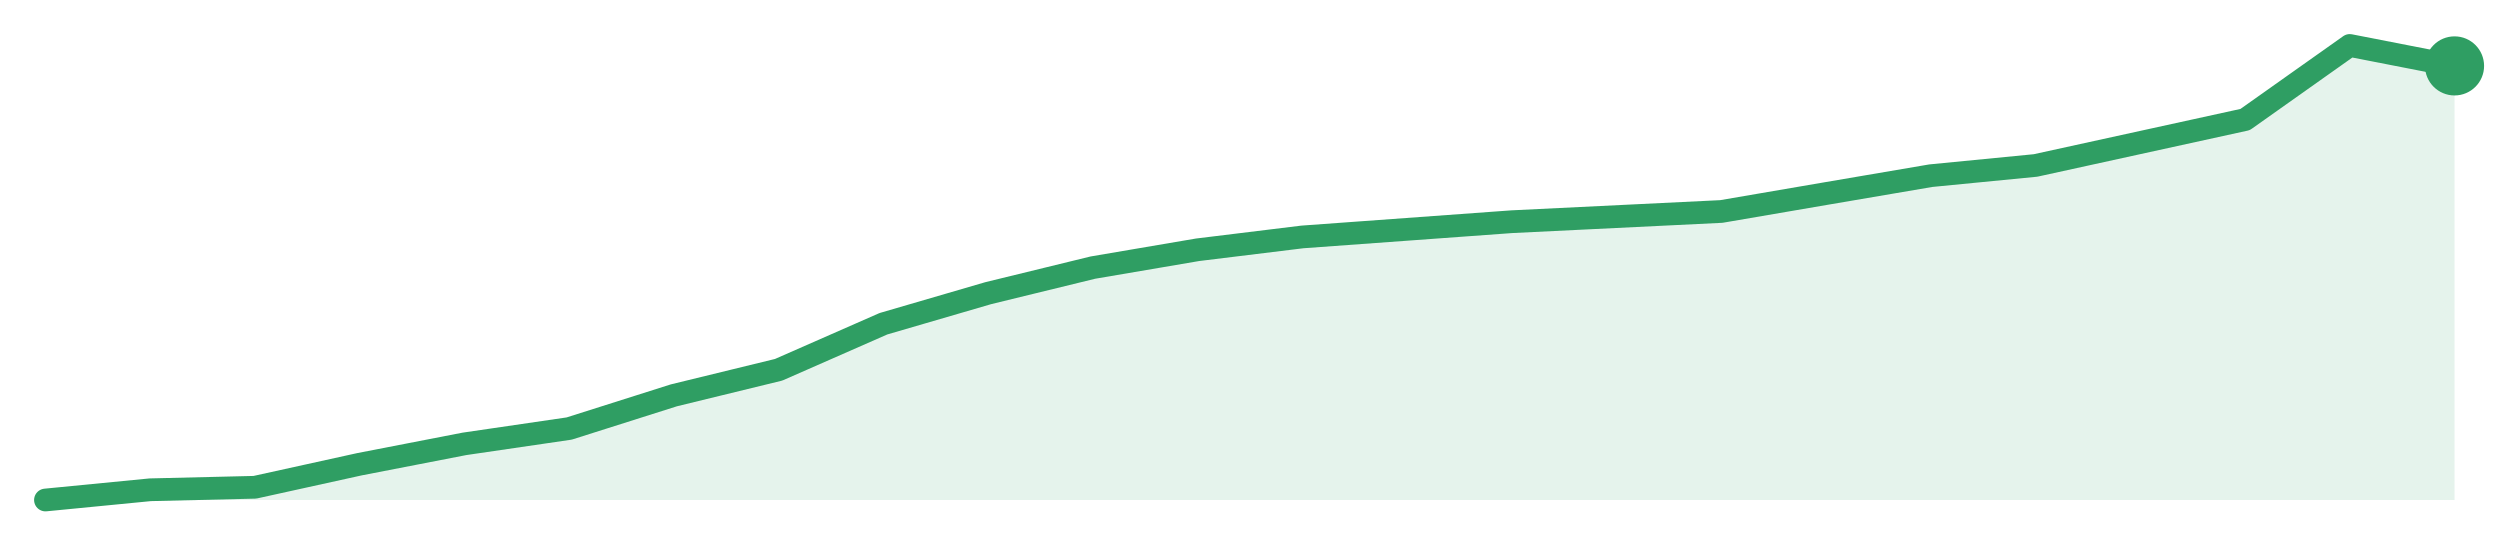
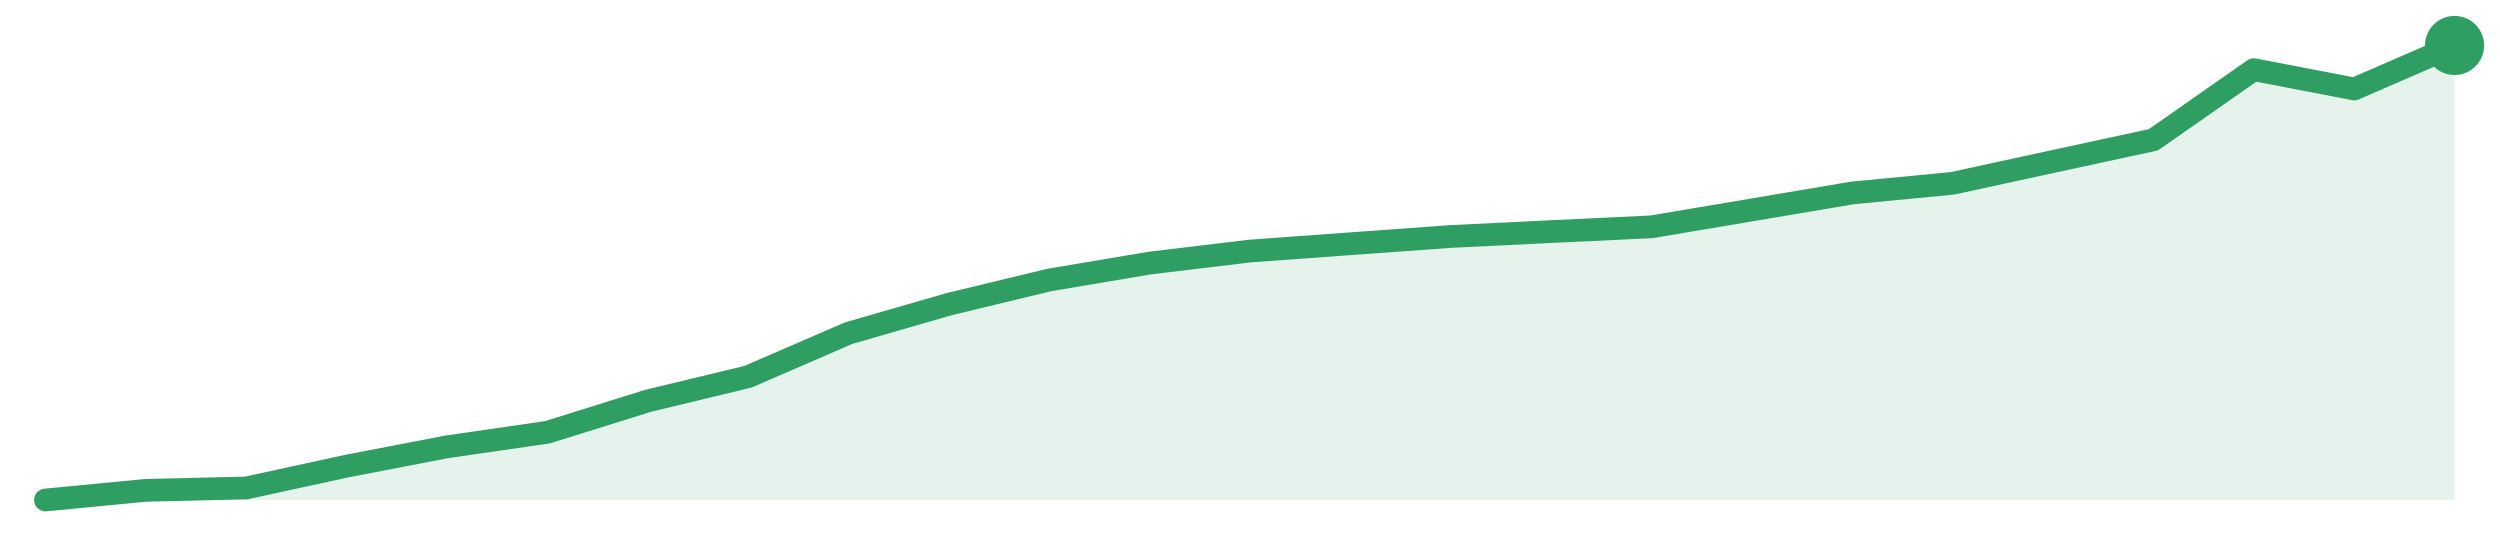
<svg xmlns="http://www.w3.org/2000/svg" width="220" height="48" viewBox="0 0 220 48" role="img" aria-label="trend">
-   <path d="M4.0,44.0 L4.0,44.0 L13.22,43.1 L22.43,42.88 L31.65,40.85 L40.87,39.06 L50.09,37.71 L59.3,34.79 L68.52,32.54 L77.74,28.49 L86.96,25.8 L96.17,23.55 L105.39,21.98 L114.61,20.85 L123.83,20.18 L133.04,19.51 L142.26,19.06 L151.48,18.61 L160.7,17.03 L169.91,15.46 L179.13,14.56 L188.35,12.54 L197.57,10.52 L206.78,4.0 L216.0,5.8 L216.0,44.0 Z" fill="#2f9e631f" />
-   <path d="M4.0,44.0 L13.22,43.1 L22.43,42.88 L31.65,40.85 L40.87,39.06 L50.09,37.71 L59.3,34.79 L68.52,32.54 L77.74,28.49 L86.96,25.8 L96.17,23.55 L105.39,21.98 L114.61,20.85 L123.83,20.18 L133.04,19.51 L142.26,19.06 L151.48,18.61 L160.7,17.03 L169.91,15.46 L179.13,14.56 L188.35,12.54 L197.57,10.52 L206.78,4.0 L216.0,5.8" fill="none" stroke="#2f9e63" stroke-width="2" stroke-linejoin="round" stroke-linecap="round" />
-   <circle cx="216.0" cy="5.8" r="2.6" fill="#2f9e63" />
+   <path d="M4.0,44.0 L4.0,44.0 L12.83,43.15 L21.67,42.94 L30.5,41.02 L39.33,39.32 L48.17,38.04 L57.0,35.28 L65.83,33.15 L74.67,29.32 L83.5,26.77 L92.33,24.64 L101.17,23.15 L110.0,22.09 L118.83,21.45 L127.67,20.81 L136.5,20.38 L145.33,19.96 L154.17,18.47 L163.0,16.98 L171.83,16.13 L180.67,14.21 L189.5,12.3 L198.33,6.13 L207.17,7.83 L216.0,4.0 L216.0,44.0 Z" fill="#2f9e631f" />
+   <path d="M4.0,44.0 L12.83,43.15 L21.67,42.94 L30.5,41.02 L39.33,39.32 L48.17,38.04 L57.0,35.28 L65.83,33.15 L74.67,29.32 L83.5,26.77 L92.33,24.64 L101.17,23.15 L110.0,22.09 L118.83,21.45 L127.67,20.81 L136.5,20.38 L145.33,19.96 L154.17,18.47 L163.0,16.98 L171.83,16.13 L180.67,14.21 L189.5,12.3 L198.33,6.13 L207.17,7.83 L216.0,4.0" fill="none" stroke="#2f9e63" stroke-width="2" stroke-linejoin="round" stroke-linecap="round" />
+   <circle cx="216.0" cy="4.0" r="2.6" fill="#2f9e63" />
</svg>
